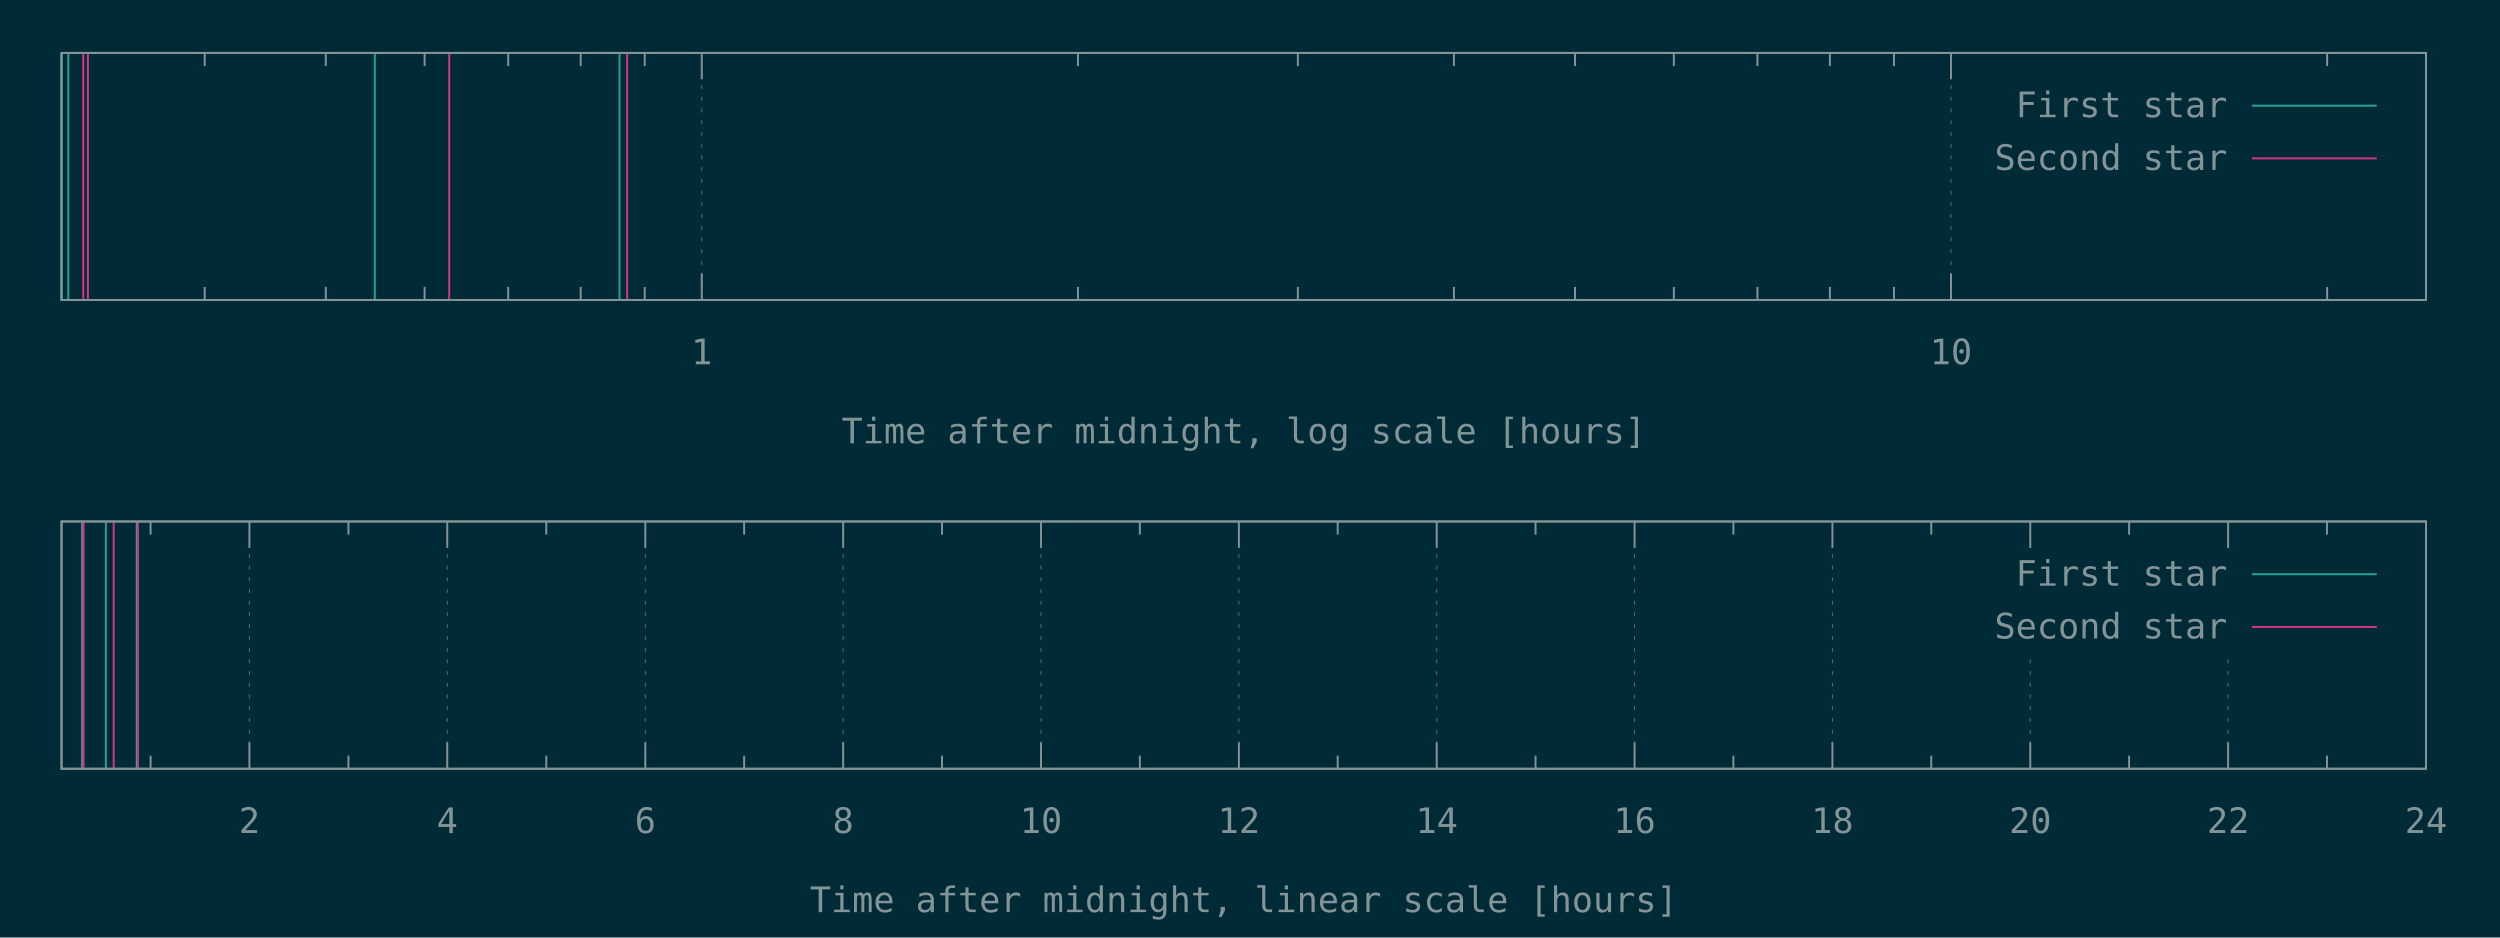
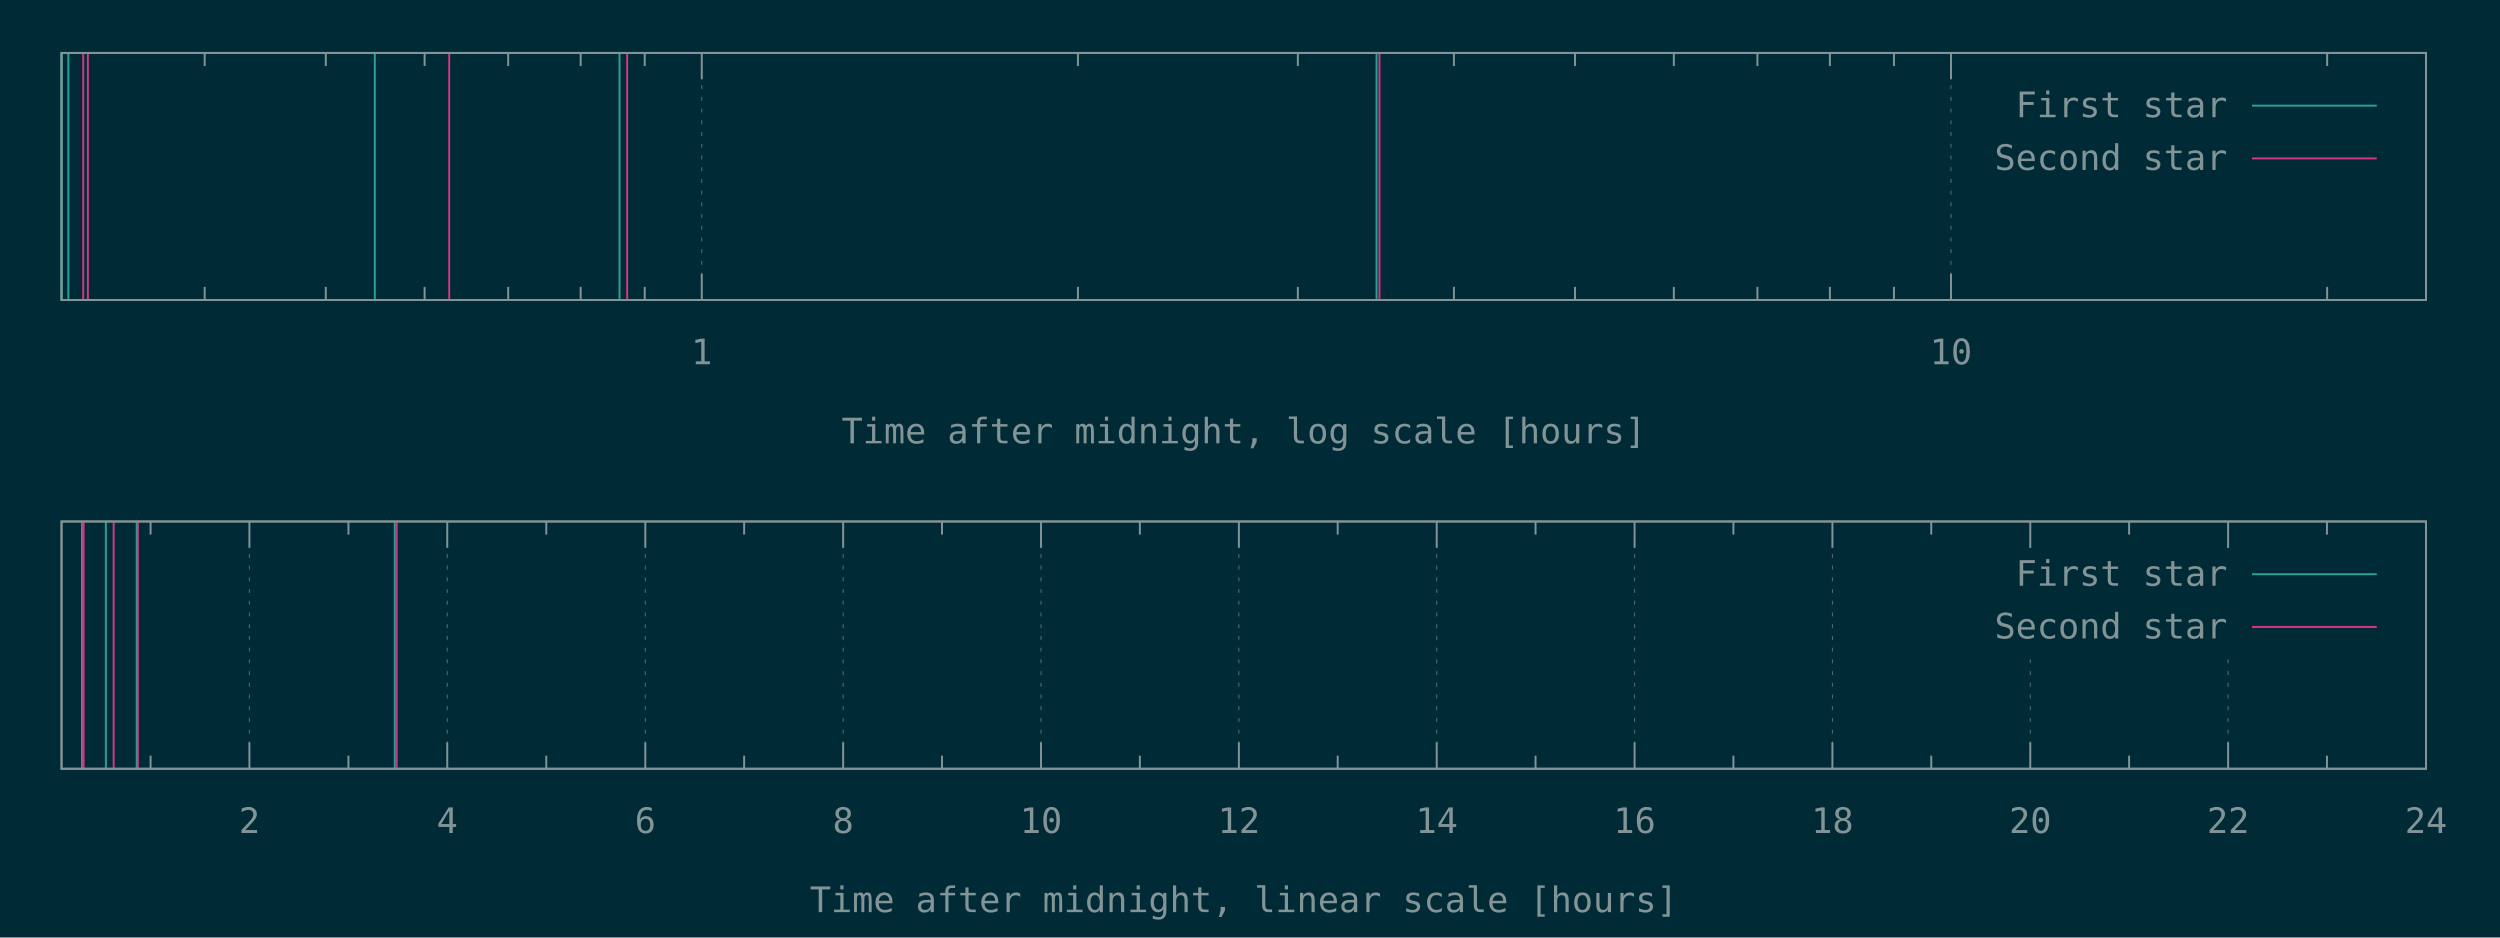
<svg xmlns="http://www.w3.org/2000/svg" xmlns:xlink="http://www.w3.org/1999/xlink" width="1280" height="480" viewBox="0 0 1280 480">
  <g id="gnuplot_canvas">
    <rect x="0" y="0" width="1280" height="480" fill="#002b36" />
    <defs>
      <circle id="gpDot" r="0.5" stroke-width="0.5" stroke="currentColor" />
      <path id="gpPt0" stroke-width="0.148" stroke="currentColor" d="M-1,0 h2 M0,-1 v2" />
      <path id="gpPt1" stroke-width="0.148" stroke="currentColor" d="M-1,-1 L1,1 M1,-1 L-1,1" />
      <path id="gpPt2" stroke-width="0.148" stroke="currentColor" d="M-1,0 L1,0 M0,-1 L0,1 M-1,-1 L1,1 M-1,1 L1,-1" />
      <rect id="gpPt3" stroke-width="0.148" stroke="currentColor" x="-1" y="-1" width="2" height="2" />
      <rect id="gpPt4" stroke-width="0.148" stroke="currentColor" fill="currentColor" x="-1" y="-1" width="2" height="2" />
      <circle id="gpPt5" stroke-width="0.148" stroke="currentColor" cx="0" cy="0" r="1" />
      <use xlink:href="#gpPt5" id="gpPt6" fill="currentColor" stroke="none" />
      <path id="gpPt7" stroke-width="0.148" stroke="currentColor" d="M0,-1.33 L-1.33,0.67 L1.33,0.67 z" />
      <use xlink:href="#gpPt7" id="gpPt8" fill="currentColor" stroke="none" />
      <use xlink:href="#gpPt7" id="gpPt9" stroke="currentColor" transform="rotate(180)" />
      <use xlink:href="#gpPt9" id="gpPt10" fill="currentColor" stroke="none" />
      <use xlink:href="#gpPt3" id="gpPt11" stroke="currentColor" transform="rotate(45)" />
      <use xlink:href="#gpPt11" id="gpPt12" fill="currentColor" stroke="none" />
      <path id="gpPt13" stroke-width="0.148" stroke="currentColor" d="M0,1.330 L1.265,0.411 L0.782,-1.067 L-0.782,-1.076 L-1.265,0.411 z" />
      <use xlink:href="#gpPt13" id="gpPt14" fill="currentColor" stroke="none" />
      <filter id="textbox" filterUnits="objectBoundingBox" x="0" y="0" height="1" width="1">
        <feFlood flood-color="#002B36" flood-opacity="1" result="bgnd" />
        <feComposite in="SourceGraphic" in2="bgnd" operator="atop" />
      </filter>
      <filter id="greybox" filterUnits="objectBoundingBox" x="0" y="0" height="1" width="1">
        <feFlood flood-color="lightgrey" flood-opacity="1" result="grey" />
        <feComposite in="SourceGraphic" in2="grey" operator="atop" />
      </filter>
    </defs>
    <g fill="none" color="#002B36" stroke="currentColor" stroke-width="1.00" stroke-linecap="butt" stroke-linejoin="miter">
</g>
    <g fill="none" color="black" stroke="currentColor" stroke-width="1.00" stroke-linecap="butt" stroke-linejoin="miter">
      <path stroke="rgb(131, 148, 150)" d="M104.8,153.6 L104.8,146.9 M104.8,27.1 L104.8,33.8 M166.8,153.6 L166.8,146.9 M166.8,27.1 L166.8,33.8   M217.4,153.6 L217.4,146.9 M217.4,27.1 L217.4,33.8 M260.2,153.6 L260.2,146.9 M260.2,27.1 L260.2,33.8   M297.3,153.6 L297.3,146.9 M297.3,27.1 L297.3,33.8 M330.1,153.6 L330.1,146.9 M330.1,27.1 L330.1,33.8    " />
    </g>
    <g fill="none" color="black" stroke="rgb(131, 148, 150)" stroke-width="0.50" stroke-linecap="butt" stroke-linejoin="miter">
</g>
    <g fill="none" color="gray" stroke="currentColor" stroke-width="0.50" stroke-linecap="butt" stroke-linejoin="miter">
      <path stroke="rgb( 88, 110, 117)" stroke-dasharray="2,4" class="gridline" d="M359.3,153.6 L359.3,27.1  " />
    </g>
    <g fill="none" color="gray" stroke="rgb( 88, 110, 117)" stroke-width="1.00" stroke-linecap="butt" stroke-linejoin="miter">
</g>
    <g fill="none" color="black" stroke="currentColor" stroke-width="1.00" stroke-linecap="butt" stroke-linejoin="miter">
      <path stroke="rgb(131, 148, 150)" d="M359.3,153.6 L359.3,140.1 M359.3,27.1 L359.3,40.6  " />
      <g transform="translate(359.3,186.5)" stroke="none" fill="rgb(131,148,150)" font-family="Inconsolata" font-size="18.00" text-anchor="middle">
        <text>
          <tspan font-family="Inconsolata"> 1</tspan>
        </text>
      </g>
    </g>
    <g fill="none" color="black" stroke="currentColor" stroke-width="1.00" stroke-linecap="butt" stroke-linejoin="miter">
      <path stroke="rgb(131, 148, 150)" d="M551.9,153.6 L551.9,146.9 M551.9,27.1 L551.9,33.8 M664.5,153.6 L664.5,146.9 M664.5,27.1 L664.5,33.8   M744.4,153.6 L744.4,146.9 M744.4,27.1 L744.4,33.8 M806.4,153.6 L806.4,146.9 M806.4,27.1 L806.4,33.8   M857.0,153.6 L857.0,146.9 M857.0,27.1 L857.0,33.8 M899.8,153.6 L899.8,146.9 M899.8,27.1 L899.8,33.8   M936.9,153.6 L936.9,146.9 M936.9,27.1 L936.9,33.8 M969.7,153.6 L969.7,146.9 M969.7,27.1 L969.7,33.8    " />
    </g>
    <g fill="none" color="black" stroke="rgb(131, 148, 150)" stroke-width="0.50" stroke-linecap="butt" stroke-linejoin="miter">
</g>
    <g fill="none" color="gray" stroke="currentColor" stroke-width="0.50" stroke-linecap="butt" stroke-linejoin="miter">
      <path stroke="rgb( 88, 110, 117)" stroke-dasharray="2,4" class="gridline" d="M998.9,153.6 L998.9,27.1  " />
    </g>
    <g fill="none" color="gray" stroke="rgb( 88, 110, 117)" stroke-width="1.00" stroke-linecap="butt" stroke-linejoin="miter">
</g>
    <g fill="none" color="black" stroke="currentColor" stroke-width="1.00" stroke-linecap="butt" stroke-linejoin="miter">
      <path stroke="rgb(131, 148, 150)" d="M998.9,153.6 L998.9,140.1 M998.9,27.1 L998.9,40.6  " />
      <g transform="translate(998.9,186.5)" stroke="none" fill="rgb(131,148,150)" font-family="Inconsolata" font-size="18.00" text-anchor="middle">
        <text>
          <tspan font-family="Inconsolata"> 10</tspan>
        </text>
      </g>
    </g>
    <g fill="none" color="black" stroke="currentColor" stroke-width="1.00" stroke-linecap="butt" stroke-linejoin="miter">
      <path stroke="rgb(131, 148, 150)" d="M1191.5,153.6 L1191.5,146.9 M1191.5,27.1 L1191.5,33.8  " />
    </g>
    <g fill="none" color="black" stroke="currentColor" stroke-width="1.00" stroke-linecap="butt" stroke-linejoin="miter">
      <path stroke="rgb(131, 148, 150)" d="M31.5,27.1 L31.5,153.6 L1242.1,153.6 L1242.1,27.1 L31.5,27.1 Z  " />
    </g>
    <g fill="none" color="black" stroke="currentColor" stroke-width="1.00" stroke-linecap="butt" stroke-linejoin="miter">
      <g transform="translate(636.8,227.0)" stroke="none" fill="rgb(131,148,150)" font-family="Inconsolata" font-size="18.00" text-anchor="middle">
        <text>
          <tspan font-family="Inconsolata">Time after midnight, log scale [hours]</tspan>
        </text>
      </g>
    </g>
    <g fill="none" color="black" stroke="currentColor" stroke-width="1.00" stroke-linecap="butt" stroke-linejoin="miter">
</g>
    <g id="gnuplot_plot_1a">
      <g fill="none" color="black" stroke="currentColor" stroke-width="1.00" stroke-linecap="butt" stroke-linejoin="miter">
-         <path stroke="rgb( 42, 161, 152)" d="M31.5,153.6 L31.5,27.1 M35.0,153.6 L35.0,27.1 M191.9,153.6 L191.9,27.1 M317.2,153.6 L317.2,27.1    " />
+         <path stroke="rgb( 42, 161, 152)" d="M31.5,153.6 L31.5,27.1 M35.0,153.6 L35.0,27.1 M191.9,153.6 L191.9,27.1 M317.2,153.6 L317.2,27.1   M704.8,153.6 L704.8,27.1  " />
      </g>
    </g>
    <g id="gnuplot_plot_2a">
      <g fill="none" color="black" stroke="currentColor" stroke-width="1.00" stroke-linecap="butt" stroke-linejoin="miter">
-         <path stroke="rgb(211,  54, 130)" d="M42.6,153.6 L42.6,27.1 M45.0,153.6 L45.0,27.1 M230.0,153.6 L230.0,27.1 M321.1,153.6 L321.1,27.1    " />
+         <path stroke="rgb(211,  54, 130)" d="M42.6,153.6 L42.6,27.1 M45.0,153.6 L45.0,27.1 M230.0,153.6 L230.0,27.1 M321.1,153.6 L321.1,27.1   M706.3,153.6 L706.3,27.1  " />
      </g>
    </g>
    <g stroke="none" shape-rendering="crispEdges">
      <polygon fill="#002B36" points="1001.8,94.6 1229.5,94.6 1229.5,40.6 1001.8,40.6 " />
    </g>
    <g id="gnuplot_plot_1a">
      <g fill="none" color="black" stroke="currentColor" stroke-width="1.00" stroke-linecap="butt" stroke-linejoin="miter">
        <g transform="translate(1140.4,60.0)" stroke="none" fill="rgb(131,148,150)" font-family="Inconsolata" font-size="18.00" text-anchor="end">
          <text>
            <tspan font-family="Inconsolata">First star</tspan>
          </text>
        </g>
      </g>
      <g fill="none" color="black" stroke="currentColor" stroke-width="1.00" stroke-linecap="butt" stroke-linejoin="miter">
        <path stroke="rgb( 42, 161, 152)" d="M1153.0,54.1 L1216.9,54.1  " />
      </g>
    </g>
    <g id="gnuplot_plot_2a">
      <g fill="none" color="black" stroke="currentColor" stroke-width="1.00" stroke-linecap="butt" stroke-linejoin="miter">
        <g transform="translate(1140.4,87.0)" stroke="none" fill="rgb(131,148,150)" font-family="Inconsolata" font-size="18.00" text-anchor="end">
          <text>
            <tspan font-family="Inconsolata">Second star</tspan>
          </text>
        </g>
      </g>
      <g fill="none" color="black" stroke="currentColor" stroke-width="1.00" stroke-linecap="butt" stroke-linejoin="miter">
        <path stroke="rgb(211,  54, 130)" d="M1153.0,81.1 L1216.9,81.1  " />
      </g>
    </g>
    <g fill="none" color="#002B36" stroke="rgb(211,  54, 130)" stroke-width="2.00" stroke-linecap="butt" stroke-linejoin="miter">
</g>
    <g fill="none" color="black" stroke="currentColor" stroke-width="2.00" stroke-linecap="butt" stroke-linejoin="miter">
</g>
    <g fill="none" color="black" stroke="black" stroke-width="1.00" stroke-linecap="butt" stroke-linejoin="miter">
</g>
    <g fill="none" color="black" stroke="currentColor" stroke-width="1.00" stroke-linecap="butt" stroke-linejoin="miter">
      <path stroke="rgb(131, 148, 150)" d="M31.5,27.1 L31.5,153.6 L1242.1,153.6 L1242.1,27.1 L31.5,27.1 Z  " />
    </g>
    <g fill="none" color="black" stroke="currentColor" stroke-width="1.00" stroke-linecap="butt" stroke-linejoin="miter">
</g>
    <g fill="none" color="black" stroke="currentColor" stroke-width="1.00" stroke-linecap="butt" stroke-linejoin="miter">
      <path stroke="rgb(131, 148, 150)" d="M77.1,393.6 L77.1,386.9 M77.1,267.0 L77.1,273.7  " />
    </g>
    <g fill="none" color="black" stroke="rgb(131, 148, 150)" stroke-width="0.50" stroke-linecap="butt" stroke-linejoin="miter">
</g>
    <g fill="none" color="gray" stroke="currentColor" stroke-width="0.50" stroke-linecap="butt" stroke-linejoin="miter">
      <path stroke="rgb( 88, 110, 117)" stroke-dasharray="2,4" class="gridline" d="M127.7,393.6 L127.7,267.0  " />
    </g>
    <g fill="none" color="gray" stroke="rgb( 88, 110, 117)" stroke-width="1.00" stroke-linecap="butt" stroke-linejoin="miter">
</g>
    <g fill="none" color="black" stroke="currentColor" stroke-width="1.00" stroke-linecap="butt" stroke-linejoin="miter">
      <path stroke="rgb(131, 148, 150)" d="M127.7,393.6 L127.7,380.1 M127.7,267.0 L127.7,280.5  " />
      <g transform="translate(127.7,426.5)" stroke="none" fill="rgb(131,148,150)" font-family="Inconsolata" font-size="18.00" text-anchor="middle">
        <text>
          <tspan font-family="Inconsolata"> 2</tspan>
        </text>
      </g>
    </g>
    <g fill="none" color="black" stroke="currentColor" stroke-width="1.00" stroke-linecap="butt" stroke-linejoin="miter">
      <path stroke="rgb(131, 148, 150)" d="M178.4,393.6 L178.4,386.9 M178.4,267.0 L178.4,273.7  " />
    </g>
    <g fill="none" color="black" stroke="rgb(131, 148, 150)" stroke-width="0.50" stroke-linecap="butt" stroke-linejoin="miter">
</g>
    <g fill="none" color="gray" stroke="currentColor" stroke-width="0.50" stroke-linecap="butt" stroke-linejoin="miter">
      <path stroke="rgb( 88, 110, 117)" stroke-dasharray="2,4" class="gridline" d="M229.0,393.6 L229.0,267.0  " />
    </g>
    <g fill="none" color="gray" stroke="rgb( 88, 110, 117)" stroke-width="1.00" stroke-linecap="butt" stroke-linejoin="miter">
</g>
    <g fill="none" color="black" stroke="currentColor" stroke-width="1.00" stroke-linecap="butt" stroke-linejoin="miter">
      <path stroke="rgb(131, 148, 150)" d="M229.0,393.6 L229.0,380.1 M229.0,267.0 L229.0,280.5  " />
      <g transform="translate(229.0,426.5)" stroke="none" fill="rgb(131,148,150)" font-family="Inconsolata" font-size="18.00" text-anchor="middle">
        <text>
          <tspan font-family="Inconsolata"> 4</tspan>
        </text>
      </g>
    </g>
    <g fill="none" color="black" stroke="currentColor" stroke-width="1.00" stroke-linecap="butt" stroke-linejoin="miter">
      <path stroke="rgb(131, 148, 150)" d="M279.7,393.6 L279.7,386.9 M279.7,267.0 L279.7,273.7  " />
    </g>
    <g fill="none" color="black" stroke="rgb(131, 148, 150)" stroke-width="0.50" stroke-linecap="butt" stroke-linejoin="miter">
</g>
    <g fill="none" color="gray" stroke="currentColor" stroke-width="0.50" stroke-linecap="butt" stroke-linejoin="miter">
      <path stroke="rgb( 88, 110, 117)" stroke-dasharray="2,4" class="gridline" d="M330.4,393.6 L330.4,267.0  " />
    </g>
    <g fill="none" color="gray" stroke="rgb( 88, 110, 117)" stroke-width="1.00" stroke-linecap="butt" stroke-linejoin="miter">
</g>
    <g fill="none" color="black" stroke="currentColor" stroke-width="1.00" stroke-linecap="butt" stroke-linejoin="miter">
      <path stroke="rgb(131, 148, 150)" d="M330.4,393.6 L330.4,380.1 M330.4,267.0 L330.4,280.5  " />
      <g transform="translate(330.4,426.5)" stroke="none" fill="rgb(131,148,150)" font-family="Inconsolata" font-size="18.00" text-anchor="middle">
        <text>
          <tspan font-family="Inconsolata"> 6</tspan>
        </text>
      </g>
    </g>
    <g fill="none" color="black" stroke="currentColor" stroke-width="1.00" stroke-linecap="butt" stroke-linejoin="miter">
      <path stroke="rgb(131, 148, 150)" d="M381.0,393.6 L381.0,386.9 M381.0,267.0 L381.0,273.7  " />
    </g>
    <g fill="none" color="black" stroke="rgb(131, 148, 150)" stroke-width="0.50" stroke-linecap="butt" stroke-linejoin="miter">
</g>
    <g fill="none" color="gray" stroke="currentColor" stroke-width="0.50" stroke-linecap="butt" stroke-linejoin="miter">
      <path stroke="rgb( 88, 110, 117)" stroke-dasharray="2,4" class="gridline" d="M431.7,393.6 L431.7,267.0  " />
    </g>
    <g fill="none" color="gray" stroke="rgb( 88, 110, 117)" stroke-width="1.00" stroke-linecap="butt" stroke-linejoin="miter">
</g>
    <g fill="none" color="black" stroke="currentColor" stroke-width="1.00" stroke-linecap="butt" stroke-linejoin="miter">
      <path stroke="rgb(131, 148, 150)" d="M431.7,393.6 L431.7,380.1 M431.7,267.0 L431.7,280.5  " />
      <g transform="translate(431.7,426.5)" stroke="none" fill="rgb(131,148,150)" font-family="Inconsolata" font-size="18.00" text-anchor="middle">
        <text>
          <tspan font-family="Inconsolata"> 8</tspan>
        </text>
      </g>
    </g>
    <g fill="none" color="black" stroke="currentColor" stroke-width="1.00" stroke-linecap="butt" stroke-linejoin="miter">
      <path stroke="rgb(131, 148, 150)" d="M482.3,393.6 L482.3,386.9 M482.3,267.0 L482.3,273.7  " />
    </g>
    <g fill="none" color="black" stroke="rgb(131, 148, 150)" stroke-width="0.50" stroke-linecap="butt" stroke-linejoin="miter">
</g>
    <g fill="none" color="gray" stroke="currentColor" stroke-width="0.50" stroke-linecap="butt" stroke-linejoin="miter">
      <path stroke="rgb( 88, 110, 117)" stroke-dasharray="2,4" class="gridline" d="M533.0,393.6 L533.0,267.0  " />
    </g>
    <g fill="none" color="gray" stroke="rgb( 88, 110, 117)" stroke-width="1.00" stroke-linecap="butt" stroke-linejoin="miter">
</g>
    <g fill="none" color="black" stroke="currentColor" stroke-width="1.00" stroke-linecap="butt" stroke-linejoin="miter">
      <path stroke="rgb(131, 148, 150)" d="M533.0,393.6 L533.0,380.1 M533.0,267.0 L533.0,280.5  " />
      <g transform="translate(533.0,426.5)" stroke="none" fill="rgb(131,148,150)" font-family="Inconsolata" font-size="18.00" text-anchor="middle">
        <text>
          <tspan font-family="Inconsolata"> 10</tspan>
        </text>
      </g>
    </g>
    <g fill="none" color="black" stroke="currentColor" stroke-width="1.00" stroke-linecap="butt" stroke-linejoin="miter">
      <path stroke="rgb(131, 148, 150)" d="M583.6,393.6 L583.6,386.9 M583.6,267.0 L583.6,273.7  " />
    </g>
    <g fill="none" color="black" stroke="rgb(131, 148, 150)" stroke-width="0.50" stroke-linecap="butt" stroke-linejoin="miter">
</g>
    <g fill="none" color="gray" stroke="currentColor" stroke-width="0.50" stroke-linecap="butt" stroke-linejoin="miter">
      <path stroke="rgb( 88, 110, 117)" stroke-dasharray="2,4" class="gridline" d="M634.3,393.6 L634.3,267.0  " />
    </g>
    <g fill="none" color="gray" stroke="rgb( 88, 110, 117)" stroke-width="1.00" stroke-linecap="butt" stroke-linejoin="miter">
</g>
    <g fill="none" color="black" stroke="currentColor" stroke-width="1.00" stroke-linecap="butt" stroke-linejoin="miter">
      <path stroke="rgb(131, 148, 150)" d="M634.3,393.6 L634.3,380.1 M634.3,267.0 L634.3,280.5  " />
      <g transform="translate(634.3,426.5)" stroke="none" fill="rgb(131,148,150)" font-family="Inconsolata" font-size="18.00" text-anchor="middle">
        <text>
          <tspan font-family="Inconsolata"> 12</tspan>
        </text>
      </g>
    </g>
    <g fill="none" color="black" stroke="currentColor" stroke-width="1.00" stroke-linecap="butt" stroke-linejoin="miter">
      <path stroke="rgb(131, 148, 150)" d="M684.9,393.6 L684.9,386.9 M684.9,267.0 L684.9,273.7  " />
    </g>
    <g fill="none" color="black" stroke="rgb(131, 148, 150)" stroke-width="0.50" stroke-linecap="butt" stroke-linejoin="miter">
</g>
    <g fill="none" color="gray" stroke="currentColor" stroke-width="0.50" stroke-linecap="butt" stroke-linejoin="miter">
      <path stroke="rgb( 88, 110, 117)" stroke-dasharray="2,4" class="gridline" d="M735.6,393.6 L735.6,267.0  " />
    </g>
    <g fill="none" color="gray" stroke="rgb( 88, 110, 117)" stroke-width="1.00" stroke-linecap="butt" stroke-linejoin="miter">
</g>
    <g fill="none" color="black" stroke="currentColor" stroke-width="1.00" stroke-linecap="butt" stroke-linejoin="miter">
      <path stroke="rgb(131, 148, 150)" d="M735.6,393.6 L735.6,380.1 M735.6,267.0 L735.6,280.5  " />
      <g transform="translate(735.6,426.5)" stroke="none" fill="rgb(131,148,150)" font-family="Inconsolata" font-size="18.00" text-anchor="middle">
        <text>
          <tspan font-family="Inconsolata"> 14</tspan>
        </text>
      </g>
    </g>
    <g fill="none" color="black" stroke="currentColor" stroke-width="1.00" stroke-linecap="butt" stroke-linejoin="miter">
      <path stroke="rgb(131, 148, 150)" d="M786.2,393.6 L786.2,386.9 M786.2,267.0 L786.2,273.7  " />
    </g>
    <g fill="none" color="black" stroke="rgb(131, 148, 150)" stroke-width="0.50" stroke-linecap="butt" stroke-linejoin="miter">
</g>
    <g fill="none" color="gray" stroke="currentColor" stroke-width="0.50" stroke-linecap="butt" stroke-linejoin="miter">
      <path stroke="rgb( 88, 110, 117)" stroke-dasharray="2,4" class="gridline" d="M836.9,393.6 L836.9,267.0  " />
    </g>
    <g fill="none" color="gray" stroke="rgb( 88, 110, 117)" stroke-width="1.00" stroke-linecap="butt" stroke-linejoin="miter">
</g>
    <g fill="none" color="black" stroke="currentColor" stroke-width="1.00" stroke-linecap="butt" stroke-linejoin="miter">
      <path stroke="rgb(131, 148, 150)" d="M836.9,393.6 L836.9,380.1 M836.9,267.0 L836.9,280.5  " />
      <g transform="translate(836.9,426.5)" stroke="none" fill="rgb(131,148,150)" font-family="Inconsolata" font-size="18.00" text-anchor="middle">
        <text>
          <tspan font-family="Inconsolata"> 16</tspan>
        </text>
      </g>
    </g>
    <g fill="none" color="black" stroke="currentColor" stroke-width="1.00" stroke-linecap="butt" stroke-linejoin="miter">
      <path stroke="rgb(131, 148, 150)" d="M887.5,393.6 L887.5,386.9 M887.5,267.0 L887.5,273.7  " />
    </g>
    <g fill="none" color="black" stroke="rgb(131, 148, 150)" stroke-width="0.50" stroke-linecap="butt" stroke-linejoin="miter">
</g>
    <g fill="none" color="gray" stroke="currentColor" stroke-width="0.50" stroke-linecap="butt" stroke-linejoin="miter">
      <path stroke="rgb( 88, 110, 117)" stroke-dasharray="2,4" class="gridline" d="M938.2,393.6 L938.2,267.0  " />
    </g>
    <g fill="none" color="gray" stroke="rgb( 88, 110, 117)" stroke-width="1.00" stroke-linecap="butt" stroke-linejoin="miter">
</g>
    <g fill="none" color="black" stroke="currentColor" stroke-width="1.00" stroke-linecap="butt" stroke-linejoin="miter">
      <path stroke="rgb(131, 148, 150)" d="M938.2,393.6 L938.2,380.1 M938.2,267.0 L938.2,280.5  " />
      <g transform="translate(938.2,426.5)" stroke="none" fill="rgb(131,148,150)" font-family="Inconsolata" font-size="18.00" text-anchor="middle">
        <text>
          <tspan font-family="Inconsolata"> 18</tspan>
        </text>
      </g>
    </g>
    <g fill="none" color="black" stroke="currentColor" stroke-width="1.00" stroke-linecap="butt" stroke-linejoin="miter">
      <path stroke="rgb(131, 148, 150)" d="M988.8,393.6 L988.8,386.9 M988.8,267.0 L988.8,273.7  " />
    </g>
    <g fill="none" color="black" stroke="rgb(131, 148, 150)" stroke-width="0.50" stroke-linecap="butt" stroke-linejoin="miter">
</g>
    <g fill="none" color="gray" stroke="currentColor" stroke-width="0.50" stroke-linecap="butt" stroke-linejoin="miter">
      <path stroke="rgb( 88, 110, 117)" stroke-dasharray="2,4" class="gridline" d="M1039.5,393.6 L1039.5,334.5 M1039.5,280.5 L1039.5,267.0  " />
    </g>
    <g fill="none" color="gray" stroke="rgb( 88, 110, 117)" stroke-width="1.00" stroke-linecap="butt" stroke-linejoin="miter">
</g>
    <g fill="none" color="black" stroke="currentColor" stroke-width="1.00" stroke-linecap="butt" stroke-linejoin="miter">
      <path stroke="rgb(131, 148, 150)" d="M1039.5,393.6 L1039.5,380.1 M1039.5,267.0 L1039.5,280.5  " />
      <g transform="translate(1039.5,426.5)" stroke="none" fill="rgb(131,148,150)" font-family="Inconsolata" font-size="18.00" text-anchor="middle">
        <text>
          <tspan font-family="Inconsolata"> 20</tspan>
        </text>
      </g>
    </g>
    <g fill="none" color="black" stroke="currentColor" stroke-width="1.00" stroke-linecap="butt" stroke-linejoin="miter">
      <path stroke="rgb(131, 148, 150)" d="M1090.1,393.6 L1090.1,386.9 M1090.1,267.0 L1090.1,273.7  " />
    </g>
    <g fill="none" color="black" stroke="rgb(131, 148, 150)" stroke-width="0.50" stroke-linecap="butt" stroke-linejoin="miter">
</g>
    <g fill="none" color="gray" stroke="currentColor" stroke-width="0.50" stroke-linecap="butt" stroke-linejoin="miter">
      <path stroke="rgb( 88, 110, 117)" stroke-dasharray="2,4" class="gridline" d="M1140.8,393.6 L1140.8,334.5 M1140.8,280.5 L1140.8,267.0  " />
    </g>
    <g fill="none" color="gray" stroke="rgb( 88, 110, 117)" stroke-width="1.00" stroke-linecap="butt" stroke-linejoin="miter">
</g>
    <g fill="none" color="black" stroke="currentColor" stroke-width="1.00" stroke-linecap="butt" stroke-linejoin="miter">
      <path stroke="rgb(131, 148, 150)" d="M1140.8,393.6 L1140.8,380.1 M1140.8,267.0 L1140.8,280.5  " />
      <g transform="translate(1140.8,426.5)" stroke="none" fill="rgb(131,148,150)" font-family="Inconsolata" font-size="18.00" text-anchor="middle">
        <text>
          <tspan font-family="Inconsolata"> 22</tspan>
        </text>
      </g>
    </g>
    <g fill="none" color="black" stroke="currentColor" stroke-width="1.00" stroke-linecap="butt" stroke-linejoin="miter">
      <path stroke="rgb(131, 148, 150)" d="M1191.4,393.6 L1191.4,386.9 M1191.4,267.0 L1191.4,273.7  " />
    </g>
    <g fill="none" color="black" stroke="rgb(131, 148, 150)" stroke-width="0.50" stroke-linecap="butt" stroke-linejoin="miter">
</g>
    <g fill="none" color="gray" stroke="currentColor" stroke-width="0.50" stroke-linecap="butt" stroke-linejoin="miter">
      <path stroke="rgb( 88, 110, 117)" stroke-dasharray="2,4" class="gridline" d="M1242.1,393.6 L1242.1,267.0  " />
    </g>
    <g fill="none" color="gray" stroke="rgb( 88, 110, 117)" stroke-width="1.00" stroke-linecap="butt" stroke-linejoin="miter">
</g>
    <g fill="none" color="black" stroke="currentColor" stroke-width="1.00" stroke-linecap="butt" stroke-linejoin="miter">
      <path stroke="rgb(131, 148, 150)" d="M1242.1,393.6 L1242.1,380.1 M1242.1,267.0 L1242.1,280.5  " />
      <g transform="translate(1242.1,426.5)" stroke="none" fill="rgb(131,148,150)" font-family="Inconsolata" font-size="18.00" text-anchor="middle">
        <text>
          <tspan font-family="Inconsolata"> 24</tspan>
        </text>
      </g>
    </g>
    <g fill="none" color="black" stroke="currentColor" stroke-width="1.00" stroke-linecap="butt" stroke-linejoin="miter">
</g>
    <g fill="none" color="black" stroke="currentColor" stroke-width="1.00" stroke-linecap="butt" stroke-linejoin="miter">
      <path stroke="rgb(131, 148, 150)" d="M31.5,267.0 L31.5,393.6 L1242.1,393.6 L1242.1,267.0 L31.5,267.0 Z  " />
    </g>
    <g fill="none" color="black" stroke="currentColor" stroke-width="1.00" stroke-linecap="butt" stroke-linejoin="miter">
      <g transform="translate(636.8,467.0)" stroke="none" fill="rgb(131,148,150)" font-family="Inconsolata" font-size="18.00" text-anchor="middle">
        <text>
          <tspan font-family="Inconsolata">Time after midnight, linear scale [hours]</tspan>
        </text>
      </g>
    </g>
    <g fill="none" color="black" stroke="currentColor" stroke-width="1.00" stroke-linecap="butt" stroke-linejoin="miter">
</g>
    <g id="gnuplot_plot_1b">
      <g fill="none" color="black" stroke="currentColor" stroke-width="1.00" stroke-linecap="butt" stroke-linejoin="miter">
-         <path stroke="rgb( 42, 161, 152)" d="M42.0,393.6 L42.0,267.0 M42.2,393.6 L42.2,267.0 M54.2,393.6 L54.2,267.0 M70.0,393.6 L70.0,267.0    " />
+         <path stroke="rgb( 42, 161, 152)" d="M42.0,393.6 L42.0,267.0 M42.2,393.6 L42.2,267.0 M54.2,393.6 L54.2,267.0 M70.0,393.6 L70.0,267.0   M202.1,393.6 L202.1,267.0  " />
      </g>
    </g>
    <g id="gnuplot_plot_2b">
      <g fill="none" color="black" stroke="currentColor" stroke-width="1.00" stroke-linecap="butt" stroke-linejoin="miter">
-         <path stroke="rgb(211,  54, 130)" d="M42.6,393.6 L42.6,267.0 M42.8,393.6 L42.8,267.0 M58.2,393.6 L58.2,267.0 M70.6,393.6 L70.6,267.0    " />
+         <path stroke="rgb(211,  54, 130)" d="M42.6,393.6 L42.6,267.0 M42.8,393.6 L42.8,267.0 M58.2,393.6 L58.2,267.0 M70.6,393.6 L70.6,267.0   M203.1,393.6 L203.1,267.0  " />
      </g>
    </g>
    <g stroke="none" shape-rendering="crispEdges">
      <polygon fill="#002B36" points="1001.8,334.5 1229.5,334.5 1229.5,280.5 1001.8,280.5 " />
    </g>
    <g id="gnuplot_plot_1b">
      <g fill="none" color="black" stroke="currentColor" stroke-width="1.00" stroke-linecap="butt" stroke-linejoin="miter">
        <g transform="translate(1140.4,299.9)" stroke="none" fill="rgb(131,148,150)" font-family="Inconsolata" font-size="18.00" text-anchor="end">
          <text>
            <tspan font-family="Inconsolata">First star</tspan>
          </text>
        </g>
      </g>
      <g fill="none" color="black" stroke="currentColor" stroke-width="1.00" stroke-linecap="butt" stroke-linejoin="miter">
        <path stroke="rgb( 42, 161, 152)" d="M1153.0,294.0 L1216.9,294.0  " />
      </g>
    </g>
    <g id="gnuplot_plot_2b">
      <g fill="none" color="black" stroke="currentColor" stroke-width="1.00" stroke-linecap="butt" stroke-linejoin="miter">
        <g transform="translate(1140.4,326.9)" stroke="none" fill="rgb(131,148,150)" font-family="Inconsolata" font-size="18.00" text-anchor="end">
          <text>
            <tspan font-family="Inconsolata">Second star</tspan>
          </text>
        </g>
      </g>
      <g fill="none" color="black" stroke="currentColor" stroke-width="1.00" stroke-linecap="butt" stroke-linejoin="miter">
        <path stroke="rgb(211,  54, 130)" d="M1153.0,321.0 L1216.9,321.0  " />
      </g>
    </g>
    <g fill="none" color="#002B36" stroke="rgb(211,  54, 130)" stroke-width="2.00" stroke-linecap="butt" stroke-linejoin="miter">
</g>
    <g fill="none" color="black" stroke="currentColor" stroke-width="2.00" stroke-linecap="butt" stroke-linejoin="miter">
</g>
    <g fill="none" color="black" stroke="black" stroke-width="1.00" stroke-linecap="butt" stroke-linejoin="miter">
</g>
    <g fill="none" color="black" stroke="currentColor" stroke-width="1.00" stroke-linecap="butt" stroke-linejoin="miter">
      <path stroke="rgb(131, 148, 150)" d="M31.5,267.0 L31.5,393.6 L1242.1,393.6 L1242.1,267.0 L31.5,267.0 Z  " />
    </g>
    <g fill="none" color="black" stroke="currentColor" stroke-width="1.00" stroke-linecap="butt" stroke-linejoin="miter">
</g>
  </g>
</svg>
